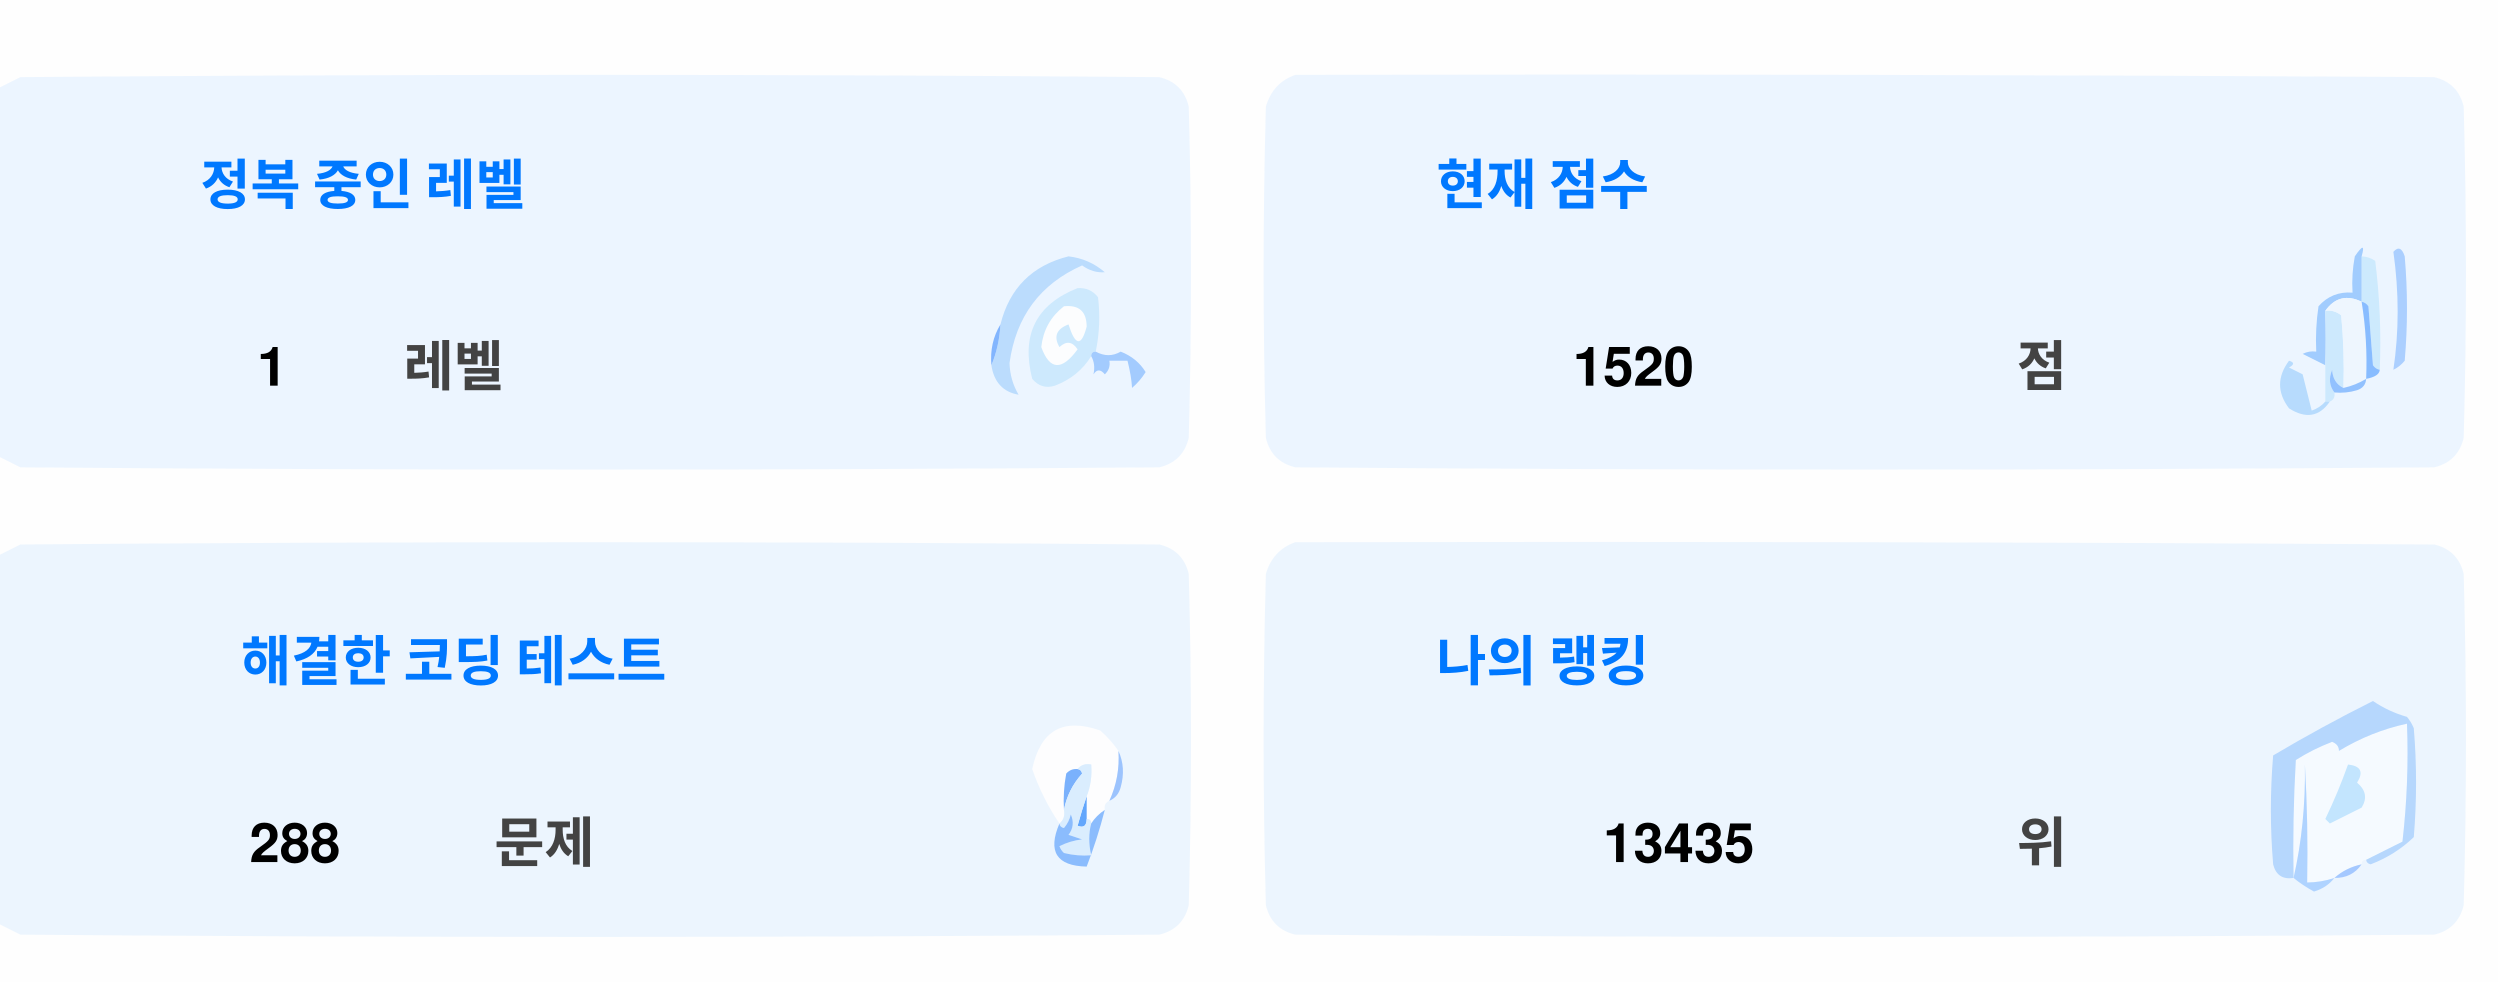
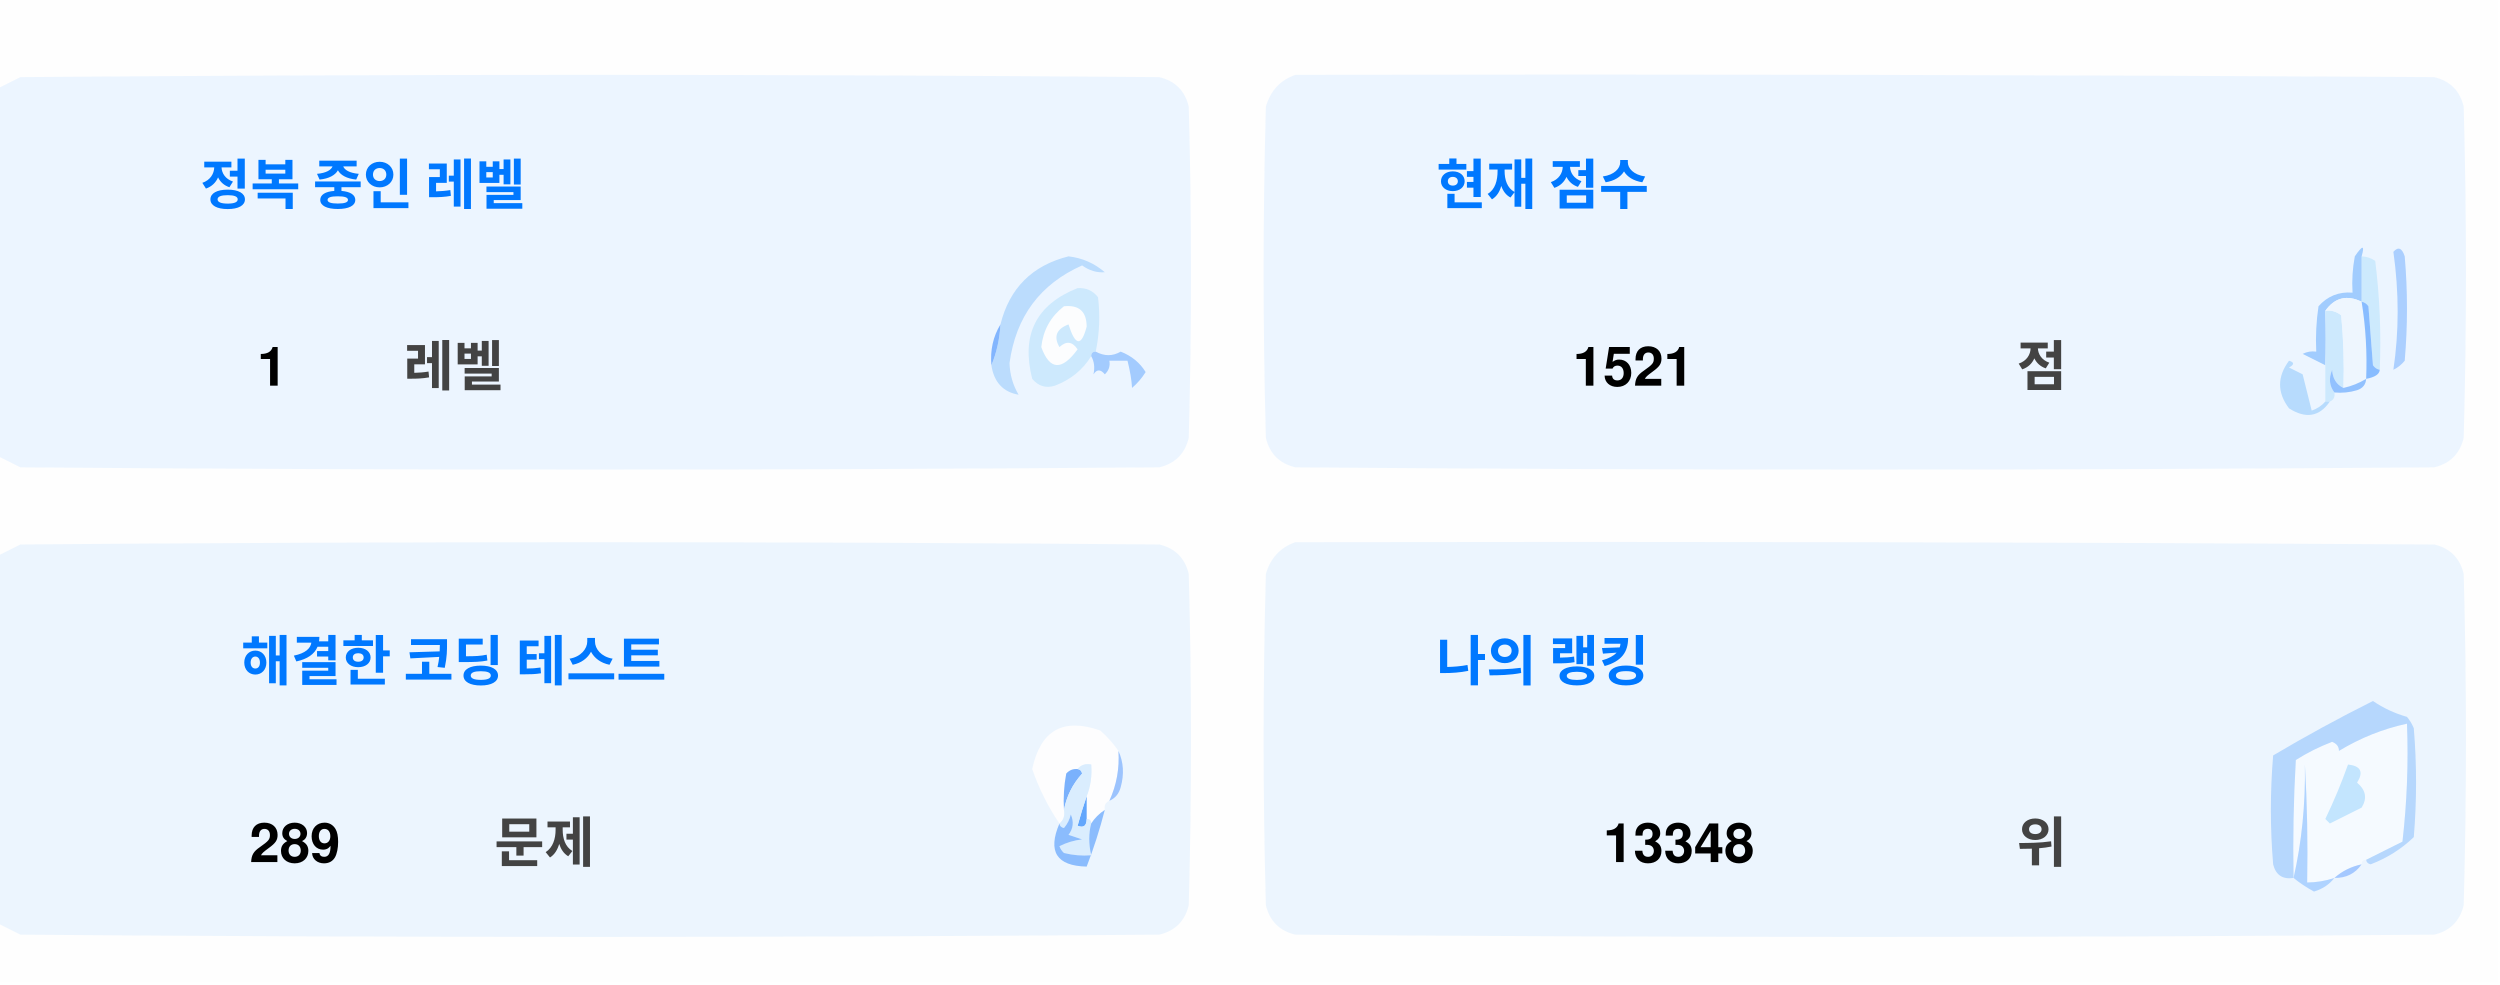
<svg xmlns="http://www.w3.org/2000/svg" version="1.1" width="551px" height="217px" style="shape-rendering:geometricPrecision; text-rendering:geometricPrecision; image-rendering:optimizeQuality; fill-rule:evenodd; clip-rule:evenodd">
  <style>.title {fill: #434343;font-size: 1rem;line-height: 1.5rem;font-weight: bold;font-family: -apple-system, BlinkMacSystemFont, Segoe UI, Helvetica, Arial, sans-serif, Apple Color Emoji, Segoe UI Emoji;}.desc {fill: #434343;font-size: 2.5rem;font-weight: bold;line-height: 1.5rem;font-family: -apple-system, BlinkMacSystemFont, Segoe UI, Helvetica, Arial, sans-serif, Apple Color Emoji, Segoe UI Emoji;}.desc-2 {fill: #434343;font-size: 1rem;font-weight: bold;line-height: 1.5rem;font-family: -apple-system, BlinkMacSystemFont, Segoe UI, Helvetica, Arial, sans-serif, Apple Color Emoji, Segoe UI Emoji;}.text, .desc {animation: twinkling 4s ease-in-out infinite;}@keyframes twinkling {40% { opacity: 1; }50% { opacity: 0.5; }60% { opacity: 1; }70% { opacity: 0.5; }80% { opacity: 1; }}</style>
  <g>
    <path style="opacity:1" fill="#fefefe" d="M -0.5,-0.5 C 183.167,-0.5 366.833,-0.5 550.5,-0.5C 550.5,71.833 550.5,144.167 550.5,216.5C 366.833,216.5 183.167,216.5 -0.5,216.5C -0.5,212.167 -0.5,207.833 -0.5,203.5C 1.14,204.32 2.807,205.153 4.5,206C 88.167,206.667 171.833,206.667 255.5,206C 259,205.167 261.167,203 262,199.5C 262.667,175.167 262.667,150.833 262,126.5C 261.167,123 259,120.833 255.5,120C 171.833,119.333 88.167,119.333 4.5,120C 2.807,120.847 1.14,121.68 -0.5,122.5C -0.5,115.167 -0.5,107.833 -0.5,100.5C 1.14,101.32 2.807,102.153 4.5,103C 88.167,103.667 171.833,103.667 255.5,103C 259,102.167 261.167,100 262,96.5C 262.667,72.167 262.667,47.833 262,23.5C 261.167,20 259,17.833 255.5,17C 171.833,16.333 88.167,16.333 4.5,17C 2.807,17.847 1.14,18.68 -0.5,19.5C -0.5,12.833 -0.5,6.167 -0.5,-0.5 Z" />
  </g>
  <g>
    <path style="opacity:1" fill="#ecf5ff" d="M -0.5,100.5 C -0.5,73.5 -0.5,46.5 -0.5,19.5C 1.14,18.68 2.807,17.847 4.5,17C 88.167,16.333 171.833,16.333 255.5,17C 259,17.833 261.167,20 262,23.5C 262.667,47.833 262.667,72.167 262,96.5C 261.167,100 259,102.167 255.5,103C 171.833,103.667 88.167,103.667 4.5,103C 2.807,102.153 1.14,101.32 -0.5,100.5 Z" />
  </g>
  <g>
    <path style="opacity:1" fill="#ecf5ff" d="M 285.5,16.5 C 369.167,16.333 452.834,16.5 536.5,17C 540,17.833 542.167,20 543,23.5C 543.667,47.833 543.667,72.167 543,96.5C 542.167,100 540,102.167 536.5,103C 452.833,103.667 369.167,103.667 285.5,103C 282,102.167 279.833,100 279,96.5C 278.333,72.167 278.333,47.833 279,23.5C 280.018,19.985 282.185,17.652 285.5,16.5 Z" />
  </g>
  <g>
    <path style="opacity:1" fill="#cdeafd" d="M 520.5,56.5 C 521.583,56.539 522.583,56.873 523.5,57.5C 524.498,65.472 524.831,73.472 524.5,81.5C 523.883,81.389 523.383,81.056 523,80.5C 522.667,76.167 522.333,71.833 522,67.5C 521.617,66.944 521.117,66.611 520.5,66.5C 520.5,63.167 520.5,59.833 520.5,56.5 Z" />
  </g>
  <g>
    <path style="opacity:1" fill="#abcfff" d="M 527.5,55.5 C 528.566,54.308 529.399,54.641 530,56.5C 530.667,64.167 530.667,71.833 530,79.5C 529.311,80.357 528.478,81.023 527.5,81.5C 528.758,73.08 528.758,64.414 527.5,55.5 Z" />
  </g>
  <g>
    <path style="opacity:1" fill="#bbdcfd" d="M 218.5,80.5 C 219.657,77.727 220.324,74.727 220.5,71.5C 222.49,63.51 227.49,58.51 235.5,56.5C 238.528,56.847 241.194,58.014 243.5,60C 241.744,60.141 240.078,59.641 238.5,58.5C 229.247,62.607 223.914,69.773 222.5,80C 222.565,82.526 223.232,84.859 224.5,87C 221.07,86.397 219.07,84.231 218.5,80.5 Z" />
  </g>
  <g>
    <path style="opacity:1" fill="#cde9fd" d="M 241.5,77.5 C 240.833,77.5 240.5,77.833 240.5,78.5C 238.628,81.529 235.961,83.695 232.5,85C 230.536,85.624 228.869,85.124 227.5,83.5C 225.021,73.791 228.354,67.124 237.5,63.5C 239.374,63.39 240.874,64.056 242,65.5C 242.497,69.524 242.331,73.524 241.5,77.5 Z" />
  </g>
  <g>
    <path style="opacity:1" fill="#fcfdfe" d="M 234.5,67.5 C 237.826,67.162 239.493,68.662 239.5,72C 238.334,76.434 237,76.267 235.5,71.5C 232.832,72.515 232.166,74.182 233.5,76.5C 235.017,75.089 236.351,75.256 237.5,77C 234.006,81.771 231.34,81.605 229.5,76.5C 229.904,72.771 231.571,69.771 234.5,67.5 Z" />
  </g>
  <g>
    <path style="opacity:1" fill="#a1ccfe" d="M 520.5,56.5 C 520.5,59.833 520.5,63.167 520.5,66.5C 517.238,64.922 514.572,65.589 512.5,68.5C 512.617,72.81 512.617,76.81 512.5,80.5C 510.86,79.68 509.193,78.847 507.5,78C 508.448,77.517 509.448,77.35 510.5,77.5C 510.335,74.15 510.502,70.817 511,67.5C 512.995,65.253 515.495,64.253 518.5,64.5C 518.336,61.813 518.503,59.146 519,56.5C 520.731,53.969 521.231,53.969 520.5,56.5 Z" />
  </g>
  <g>
    <path style="opacity:1" fill="#cde9fd" d="M 512.5,68.5 C 513.822,68.33 514.989,68.663 516,69.5C 516.499,74.823 516.666,80.156 516.5,85.5C 514.955,84.77 514.122,83.437 514,81.5C 513.22,83.387 513.387,85.054 514.5,86.5C 514.672,87.492 514.338,88.158 513.5,88.5C 513.167,88.5 512.833,88.5 512.5,88.5C 512.5,85.833 512.5,83.167 512.5,80.5C 512.617,76.81 512.617,72.81 512.5,68.5 Z" />
  </g>
  <g>
    <path style="opacity:1" fill="#eef6fe" d="M 520.5,66.5 C 521.407,72.106 521.74,77.773 521.5,83.5C 519.95,84.441 518.284,85.108 516.5,85.5C 516.666,80.156 516.499,74.823 516,69.5C 514.989,68.663 513.822,68.33 512.5,68.5C 514.572,65.589 517.238,64.922 520.5,66.5 Z" />
  </g>
  <g>
    <path style="opacity:1" fill="#88bcff" d="M 520.5,66.5 C 521.117,66.611 521.617,66.944 522,67.5C 522.333,71.833 522.667,76.167 523,80.5C 523.383,81.056 523.883,81.389 524.5,81.5C 524.445,82.469 523.445,83.136 521.5,83.5C 521.74,77.773 521.407,72.106 520.5,66.5 Z" />
  </g>
  <g>
    <path style="opacity:1" fill="#82b5fe" d="M 220.5,71.5 C 220.324,74.727 219.657,77.727 218.5,80.5C 218.215,77.171 218.882,74.171 220.5,71.5 Z" />
  </g>
  <g>
    <path style="opacity:1" fill="#a3cbfe" d="M 240.5,78.5 C 240.5,77.833 240.833,77.5 241.5,77.5C 243.391,78.536 245.224,78.536 247,77.5C 249.391,78.429 251.225,79.929 252.5,82C 251.681,83.319 250.681,84.486 249.5,85.5C 249.409,83.777 249.075,81.777 248.5,79.5C 247.167,79.5 245.833,79.5 244.5,79.5C 244.719,80.675 244.386,81.675 243.5,82.5C 242.575,81.359 241.741,81.359 241,82.5C 241.331,80.981 241.164,79.648 240.5,78.5 Z" />
  </g>
  <g>
    <path style="opacity:1" fill="#b7dbfd" d="M 512.5,88.5 C 512.833,88.5 513.167,88.5 513.5,88.5C 511.199,91.857 508.199,92.357 504.5,90C 501.872,86.535 501.872,83.035 504.5,79.5C 505.696,79.846 505.696,80.346 504.5,81C 505.5,81.5 506.5,82 507.5,82.5C 508.167,85.167 508.833,87.833 509.5,90.5C 510.739,90.058 511.739,89.391 512.5,88.5 Z" />
  </g>
  <g>
    <path style="opacity:1" fill="#92c1fe" d="M 516.5,85.5 C 518.284,85.108 519.95,84.441 521.5,83.5C 521.423,84.75 520.756,85.583 519.5,86C 517.866,86.493 516.199,86.66 514.5,86.5C 513.387,85.054 513.22,83.387 514,81.5C 514.122,83.437 514.955,84.77 516.5,85.5 Z" />
  </g>
  <g>
    <path style="opacity:1" fill="#ecf5fe" d="M -0.5,203.5 C -0.5,176.5 -0.5,149.5 -0.5,122.5C 1.14,121.68 2.807,120.847 4.5,120C 88.167,119.333 171.833,119.333 255.5,120C 259,120.833 261.167,123 262,126.5C 262.667,150.833 262.667,175.167 262,199.5C 261.167,203 259,205.167 255.5,206C 171.833,206.667 88.167,206.667 4.5,206C 2.807,205.153 1.14,204.32 -0.5,203.5 Z" />
  </g>
  <g>
    <path style="opacity:1" fill="#ecf5fe" d="M 285.5,119.5 C 369.167,119.333 452.834,119.5 536.5,120C 540,120.833 542.167,123 543,126.5C 543.667,150.833 543.667,175.167 543,199.5C 542.167,203 540,205.167 536.5,206C 452.833,206.667 369.167,206.667 285.5,206C 282,205.167 279.833,203 279,199.5C 278.333,175.167 278.333,150.833 279,126.5C 280.018,122.985 282.185,120.652 285.5,119.5 Z" />
  </g>
  <g>
    <path style="opacity:1" fill="#fdfdfe" d="M 246.5,165.5 C 246.758,169.367 246.092,173.034 244.5,176.5C 243.662,176.842 243.328,177.508 243.5,178.5C 242.272,179.306 241.272,180.306 240.5,181.5C 240.5,180.833 240.167,180.5 239.5,180.5C 239.5,178.833 239.5,177.167 239.5,175.5C 240.369,173.283 240.702,170.95 240.5,168.5C 239.209,168.263 238.209,168.596 237.5,169.5C 236.504,169.414 235.671,169.748 235,170.5C 234.503,173.146 234.336,175.813 234.5,178.5C 234.737,179.791 234.404,180.791 233.5,181.5C 230.986,177.806 228.986,173.806 227.5,169.5C 229.309,160.957 234.309,158.124 242.5,161C 244.07,162.397 245.404,163.897 246.5,165.5 Z" />
  </g>
  <g>
    <path style="opacity:1" fill="#f5faff" d="M 521.5,189.5 C 520.833,189.5 520.5,189.833 520.5,190.5C 518.181,190.992 516.181,191.992 514.5,193.5C 512.565,194.15 510.565,194.483 508.5,194.5C 508.666,185.827 508.5,177.16 508,168.5C 508.141,177.227 507.308,185.56 505.5,193.5C 505.334,184.827 505.5,176.16 506,167.5C 508.527,165.903 511.194,164.57 514,163.5C 515.011,163.892 515.511,164.559 515.5,165.5C 520.21,162.641 525.21,160.641 530.5,159.5C 530.831,168.192 530.498,176.859 529.5,185.5C 526.807,186.847 524.14,188.18 521.5,189.5 Z" />
  </g>
  <g>
    <path style="opacity:1" fill="#b6d7fd" d="M 521.5,189.5 C 524.14,188.18 526.807,186.847 529.5,185.5C 530.498,176.859 530.831,168.192 530.5,159.5C 525.21,160.641 520.21,162.641 515.5,165.5C 515.511,164.559 515.011,163.892 514,163.5C 511.194,164.57 508.527,165.903 506,167.5C 505.5,176.16 505.334,184.827 505.5,193.5C 503.089,193.863 501.589,192.863 501,190.5C 500.333,182.5 500.333,174.5 501,166.5C 508.173,162.246 515.507,158.246 523,154.5C 525.304,156.068 527.804,157.235 530.5,158C 531.126,158.75 531.626,159.584 532,160.5C 532.667,168.5 532.667,176.5 532,184.5C 529.292,187.111 526.125,189.111 522.5,190.5C 521.893,190.376 521.56,190.043 521.5,189.5 Z" />
  </g>
  <g>
    <path style="opacity:1" fill="#c3e5fe" d="M 517.5,168.5 C 520.317,168.801 520.984,170.134 519.5,172.5C 521.439,174.122 521.772,175.956 520.5,178C 518.167,179.167 515.833,180.333 513.5,181.5C 513.167,181.167 512.833,180.833 512.5,180.5C 514.414,176.515 516.081,172.515 517.5,168.5 Z" />
  </g>
  <g>
    <path style="opacity:1" fill="#7ab1fc" d="M 237.5,169.5 C 238.043,169.56 238.376,169.893 238.5,170.5C 236.395,172.836 235.062,175.503 234.5,178.5C 234.336,175.813 234.503,173.146 235,170.5C 235.671,169.748 236.504,169.414 237.5,169.5 Z" />
  </g>
  <g>
    <path style="opacity:1" fill="#afd3ff" d="M 514.5,193.5 C 513.378,194.947 511.878,195.947 510,196.5C 508.348,195.601 506.848,194.601 505.5,193.5C 507.308,185.56 508.141,177.227 508,168.5C 508.5,177.16 508.666,185.827 508.5,194.5C 510.565,194.483 512.565,194.15 514.5,193.5 Z" />
  </g>
  <g>
    <path style="opacity:1" fill="#9cc3fd" d="M 246.5,165.5 C 247.634,167.966 247.801,170.633 247,173.5C 246.623,174.942 245.79,175.942 244.5,176.5C 246.092,173.034 246.758,169.367 246.5,165.5 Z" />
  </g>
  <g>
    <path style="opacity:1" fill="#62a6fc" d="M 239.5,175.5 C 239.5,177.167 239.5,178.833 239.5,180.5C 239.483,182.028 238.816,182.528 237.5,182C 238.117,179.723 238.784,177.556 239.5,175.5 Z" />
  </g>
  <g>
    <path style="opacity:1" fill="#daedfe" d="M 237.5,169.5 C 238.209,168.596 239.209,168.263 240.5,168.5C 240.702,170.95 240.369,173.283 239.5,175.5C 238.784,177.556 238.117,179.723 237.5,182C 238.816,182.528 239.483,182.028 239.5,180.5C 240.167,180.5 240.5,180.833 240.5,181.5C 239.918,183.669 239.918,186.002 240.5,188.5C 238.473,188.662 236.473,188.495 234.5,188C 234.043,187.586 233.709,187.086 233.5,186.5C 235.078,185.702 236.744,185.202 238.5,185C 237.5,184.667 236.5,184.333 235.5,184C 236.554,182.612 236.72,181.112 236,179.5C 235.751,180.624 235.251,181.624 234.5,182.5C 233.893,182.376 233.56,182.043 233.5,181.5C 234.404,180.791 234.737,179.791 234.5,178.5C 235.062,175.503 236.395,172.836 238.5,170.5C 238.376,169.893 238.043,169.56 237.5,169.5 Z" />
  </g>
  <g>
    <path style="opacity:1" fill="#8bbcfd" d="M 243.5,178.5 C 242.395,182.803 241.062,186.969 239.5,191C 232.857,190.847 230.857,187.68 233.5,181.5C 233.56,182.043 233.893,182.376 234.5,182.5C 235.251,181.624 235.751,180.624 236,179.5C 236.72,181.112 236.554,182.612 235.5,184C 236.5,184.333 237.5,184.667 238.5,185C 236.744,185.202 235.078,185.702 233.5,186.5C 233.709,187.086 234.043,187.586 234.5,188C 236.473,188.495 238.473,188.662 240.5,188.5C 239.918,186.002 239.918,183.669 240.5,181.5C 241.272,180.306 242.272,179.306 243.5,178.5 Z" />
  </g>
  <g>
    <path style="opacity:1" fill="#a4c8ff" d="M 520.5,190.5 C 519.089,192.539 517.089,193.539 514.5,193.5C 516.181,191.992 518.181,190.992 520.5,190.5 Z" />
  </g>
  <text text-anchor="middle" x="80" y="45" class="title" style="fill:#0078ff;" stroke="#none" stroke-width="1">정복 중인 레벨</text>
  <text text-anchor="middle" x="60" y="85" class="desc" style="fill:#000000;" stroke="#none" stroke-width="1">1</text>
  <text text-anchor="middle" x="100" y="85" class="desc-2" style="fill:#434343;" stroke="#none" stroke-width="1">레벨</text>
  <text text-anchor="middle" x="340" y="45" class="title" style="fill:#0078ff;" stroke="#none" stroke-width="1">현재 점수</text>
-   <text text-anchor="middle" x="360" y="85" class="desc" style="fill:#000000;" stroke="#none" stroke-width="1">1520</text>
+   <text text-anchor="middle" x="360" y="85" class="desc" style="fill:#000000;" stroke="#none" stroke-width="1">1521</text>
  <text text-anchor="middle" x="450" y="85" class="desc-2" style="fill:#434343;" stroke="#none" stroke-width="1">점</text>
  <text text-anchor="middle" x="100" y="150" class="title" style="fill:#0078ff;" stroke="#none" stroke-width="1">해결한 코딩 테스트</text>
-   <text text-anchor="middle" x="65" y="190" class="desc" style="fill:#000000;" stroke="#none" stroke-width="1">288</text>
+   <text text-anchor="middle" x="65" y="190" class="desc" style="fill:#000000;" stroke="#none" stroke-width="1">289</text>
  <text text-anchor="middle" x="120" y="190" class="desc-2" style="fill:#434343;" stroke="#none" stroke-width="1">문제</text>
  <text text-anchor="middle" x="340" y="150" class="title" style="fill:#0078ff;" stroke="#none" stroke-width="1">나의 랭킹</text>
-   <text text-anchor="middle" x="370" y="190" class="desc" style="fill:#000000;" stroke="#none" stroke-width="1">13435</text>
+   <text text-anchor="middle" x="370" y="190" class="desc" style="fill:#000000;" stroke="#none" stroke-width="1">13348</text>
  <text text-anchor="middle" x="450" y="190" class="desc-2" style="fill:#434343;" stroke="#none" stroke-width="1">위</text>
</svg>
